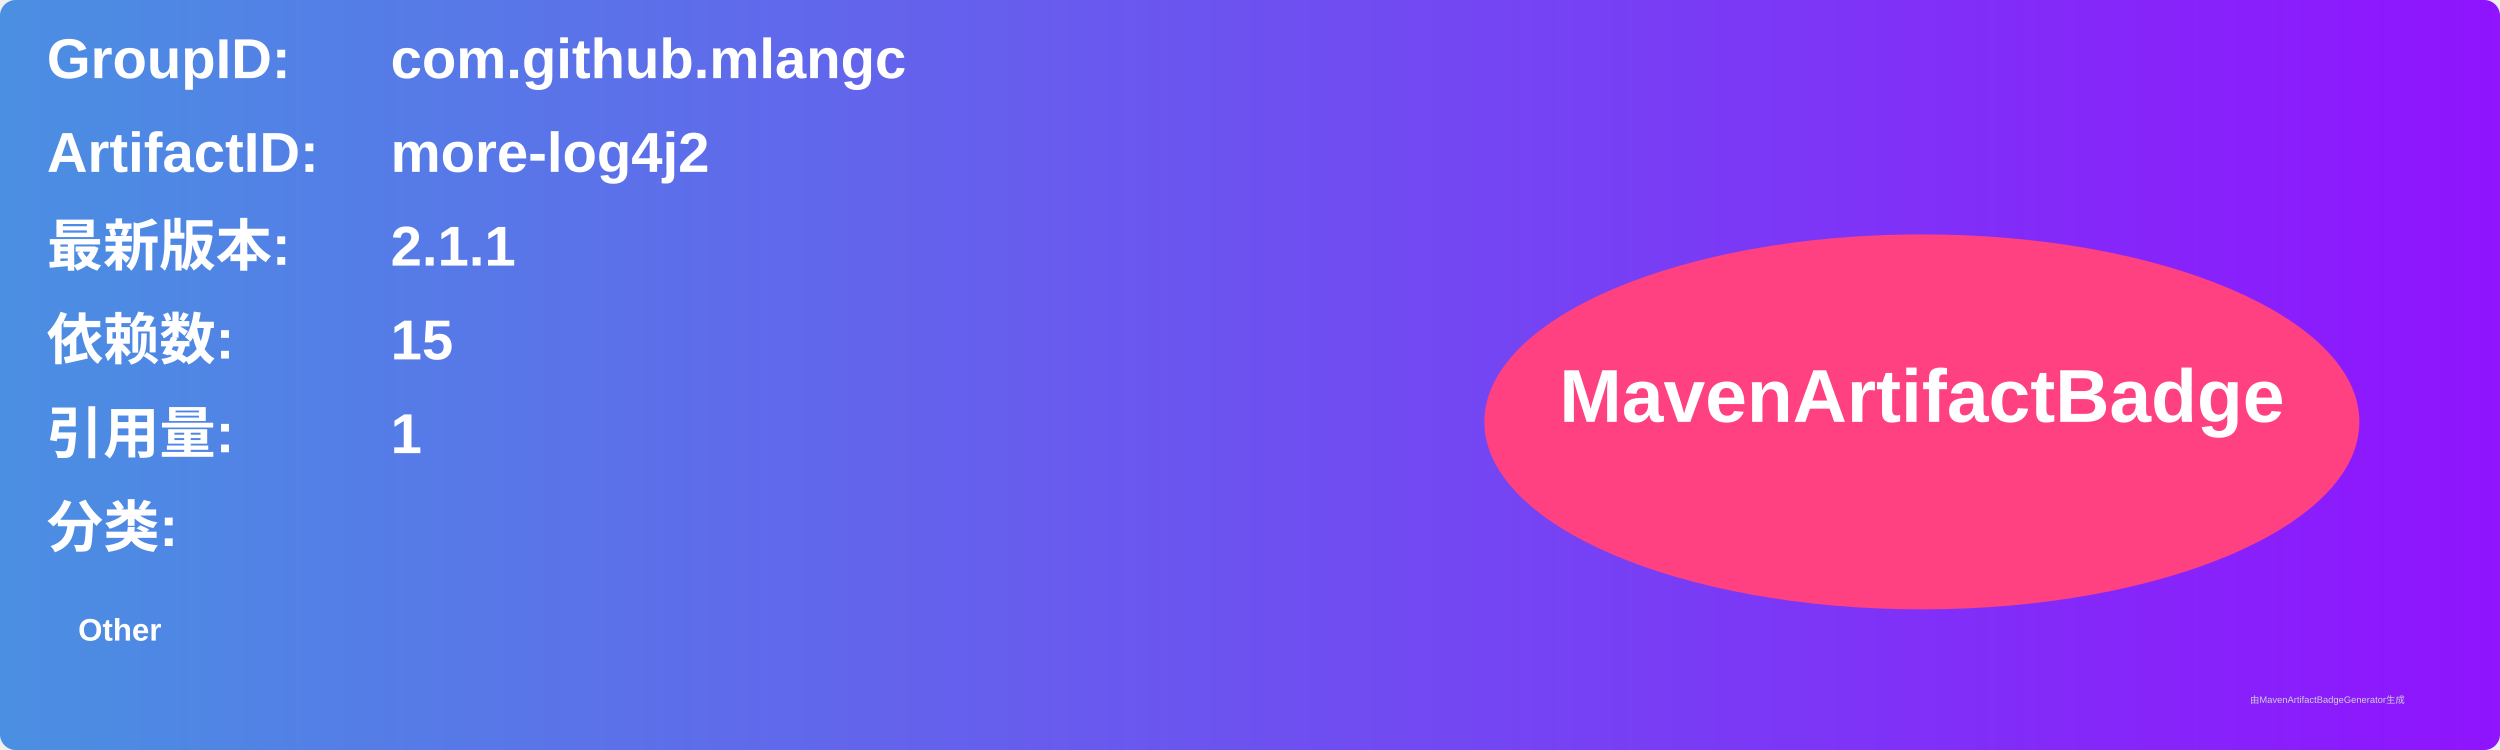
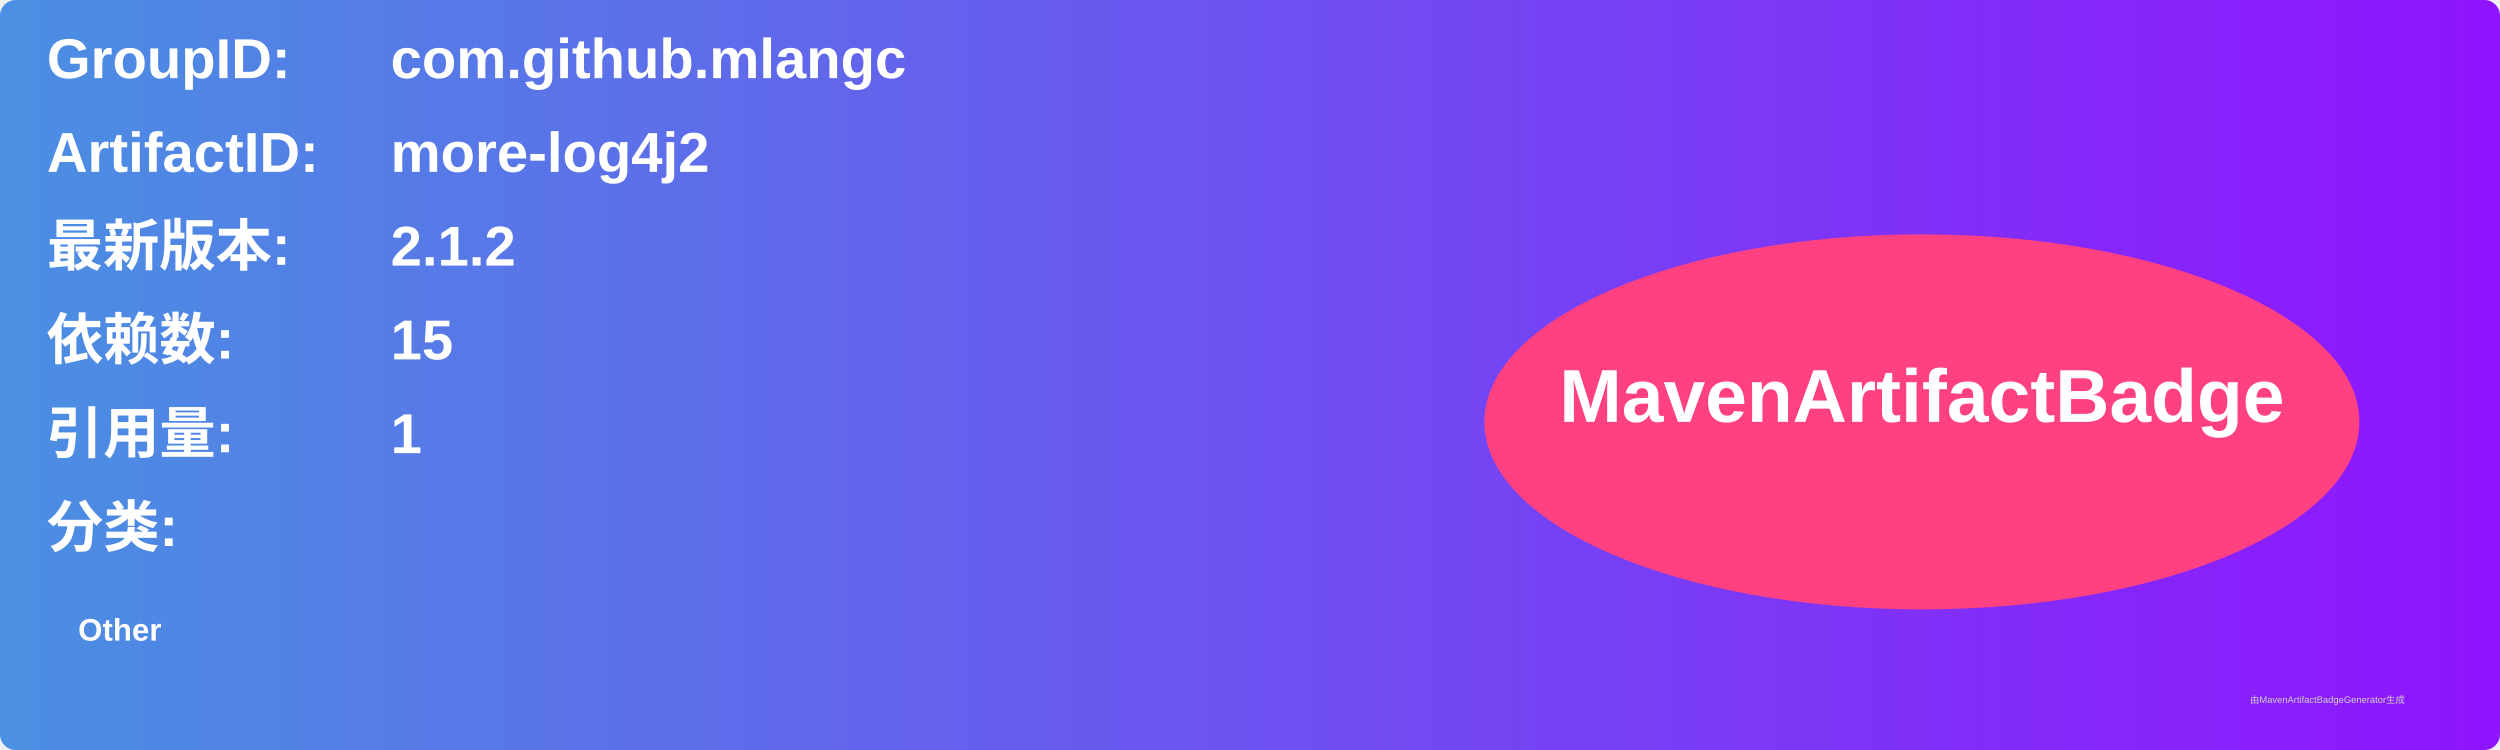
<svg xmlns="http://www.w3.org/2000/svg" width="800" height="240" viewBox="0 0 800 240">
  <linearGradient id="grad" x1="0%" y1="0%" x2="100%" y2="0%">
    <stop offset="0%" stop-color="#4a90e2" />
    <stop offset="100%" stop-color="#9013fe" />
  </linearGradient>
  <rect width="100%" height="100%" rx="5" ry="5" fill="url(#grad)" />
  <g transform="translate(15, 15)">
    <text x="0" y="10" font-family="Arial" font-size="18" fill="white" font-weight="bold" width="260">GroupID:</text>
    <text x="110" y="10" font-family="Arial" font-size="18" fill="white" font-weight="bold" width="460">com.github.mlangc</text>
    <text x="0" y="40" font-family="Arial" font-size="18" fill="white" font-weight="bold" width="260">ArtifactID:</text>
    <text x="110" y="40" font-family="Arial" font-size="18" fill="white" font-weight="bold" width="460">more-log4j2</text>
    <text x="0" y="70" font-family="Arial" font-size="18" fill="white" font-weight="bold">最新版本:</text>
    <text x="110" y="70" font-family="Arial" font-size="18" fill="white" font-weight="bold">
-       <tspan font-weight="bold">2.1.1</tspan>
+       <tspan font-weight="bold">2.1.2</tspan>
    </text>
    <text x="0" y="100" font-family="Arial" font-size="18" fill="white" font-weight="bold">依赖数: </text>
    <text x="110" y="100" font-family="Arial" font-size="18" fill="white">
      <tspan font-weight="bold">15</tspan>
    </text>
    <text x="0" y="130" font-family="Arial" font-size="18" fill="white" font-weight="bold">引用量: </text>
    <text x="110" y="130" font-family="Arial" font-size="18" fill="white">
      <tspan font-weight="bold">1</tspan>
    </text>
    <text x="0" y="160" font-family="Arial" font-size="18" fill="white" font-weight="bold">分类:</text>
    <text x="10" y="190" font-family="Arial" font-size="10" fill="white">
      <tspan font-weight="bold">Other</tspan>
    </text>
    <ellipse cx="600" cy="120" rx="140" ry="60" fill="#ff4081" />
    <text x="600" y="120" text-anchor="middle" font-family="Arial" font-size="24" fill="white" font-weight="bold">MavenArtifactBadge</text>
  </g>
  <text x="720" y="225" font-family="Arial" font-size="3" fill="#d0d0d0">由MavenArtifactBadgeGenerator生成</text>
</svg>
